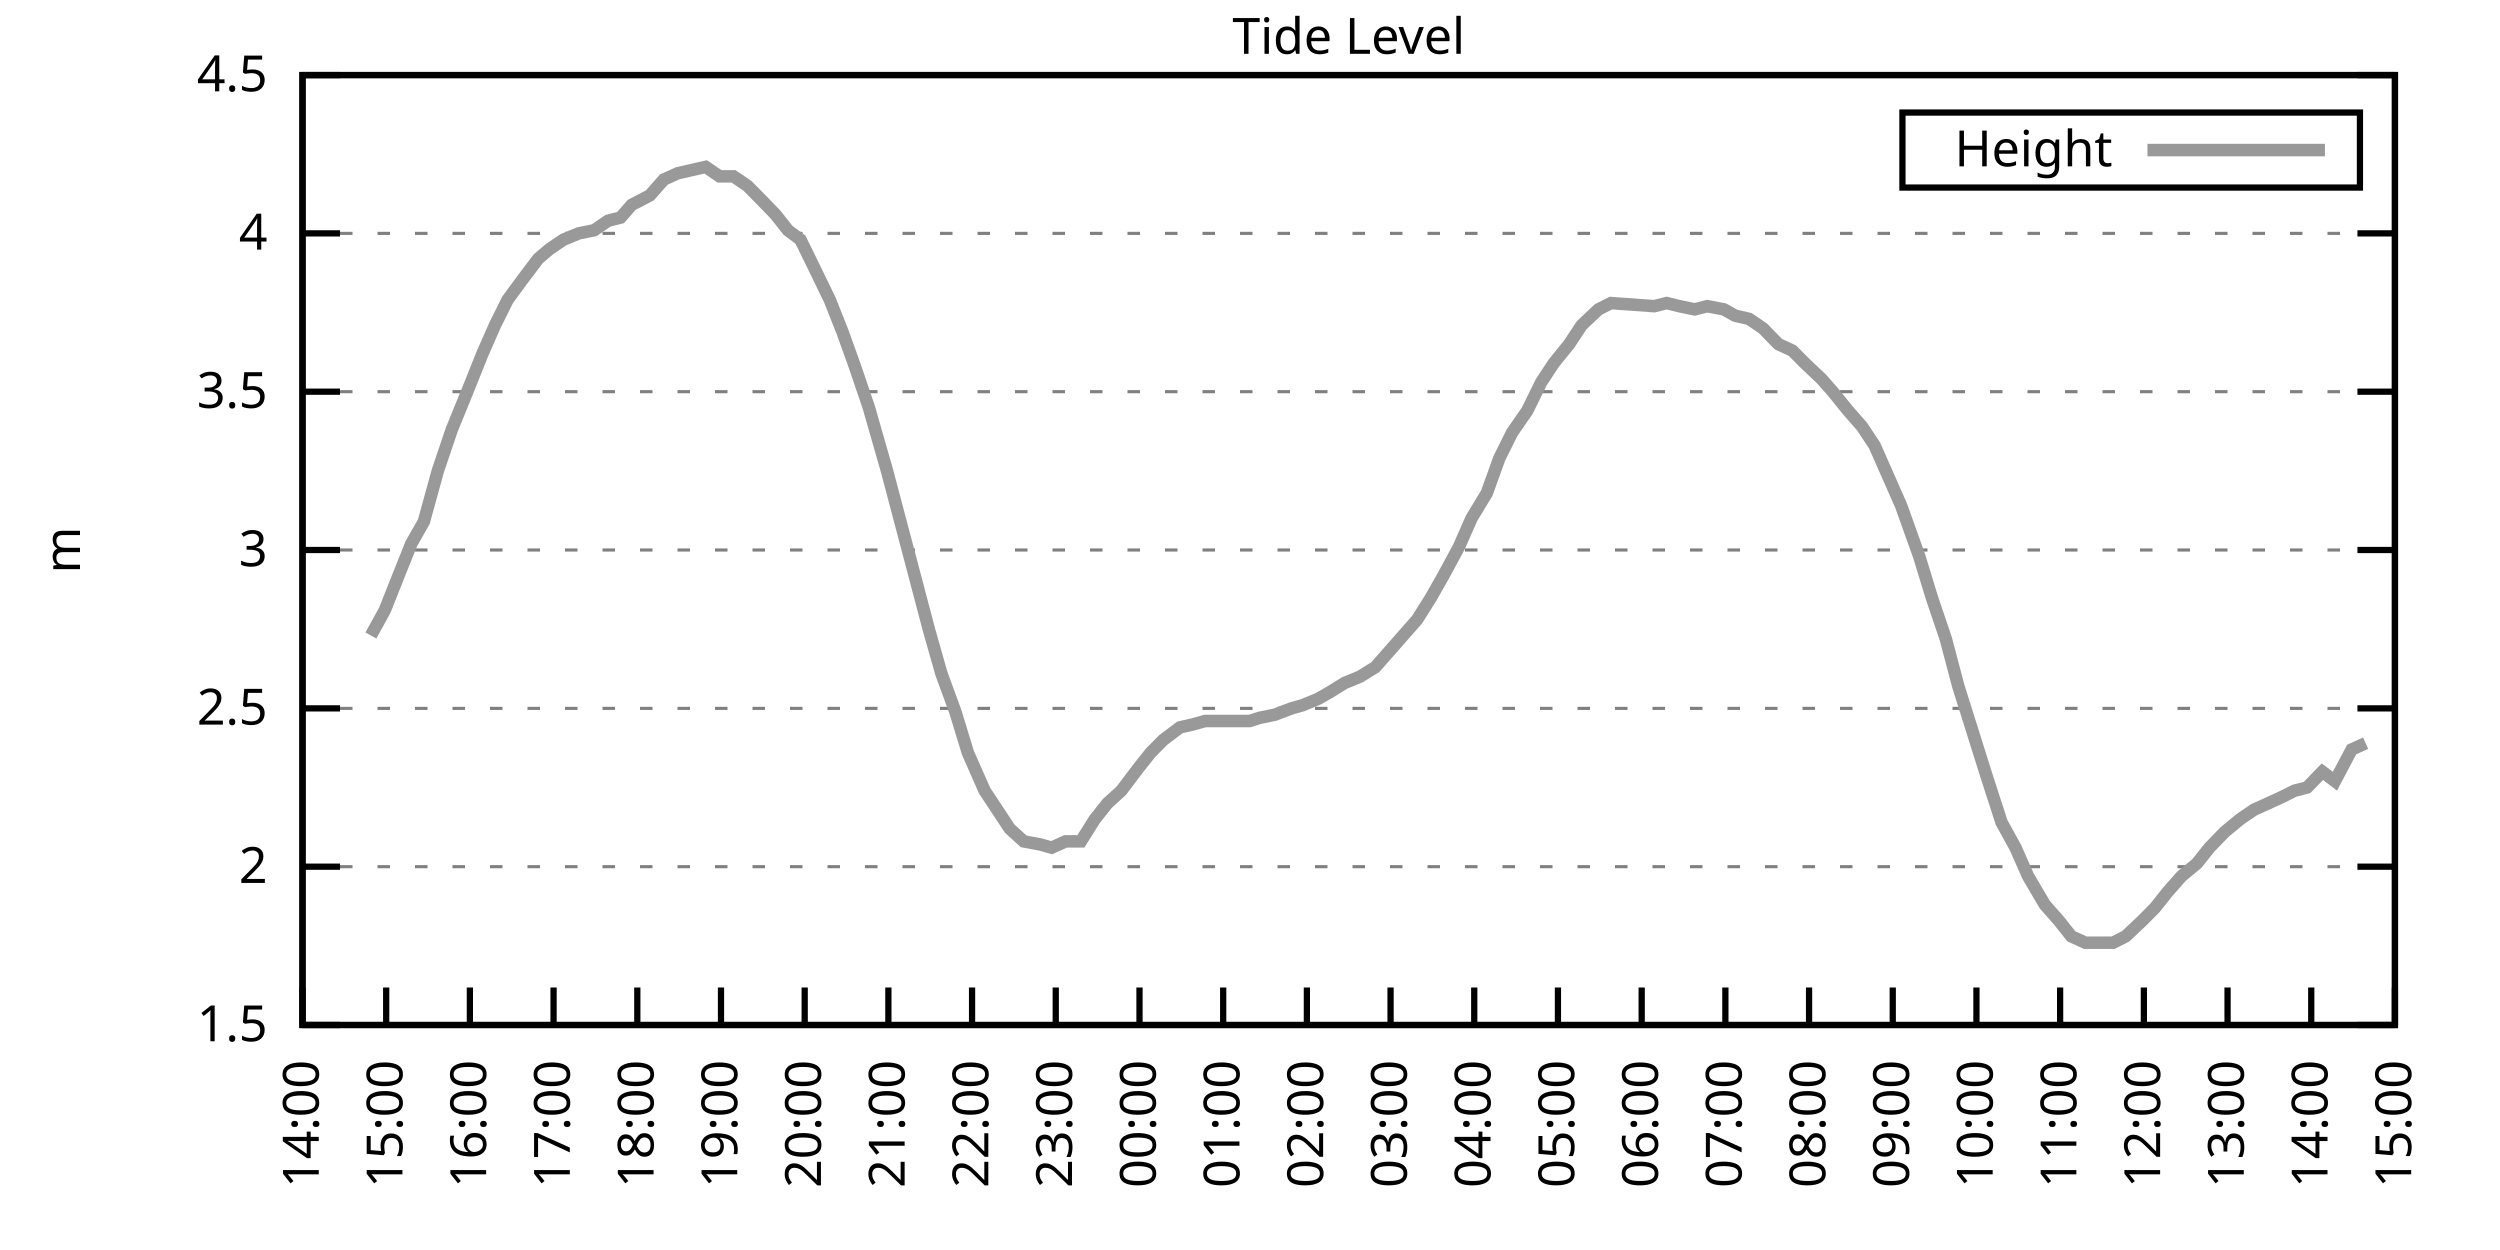
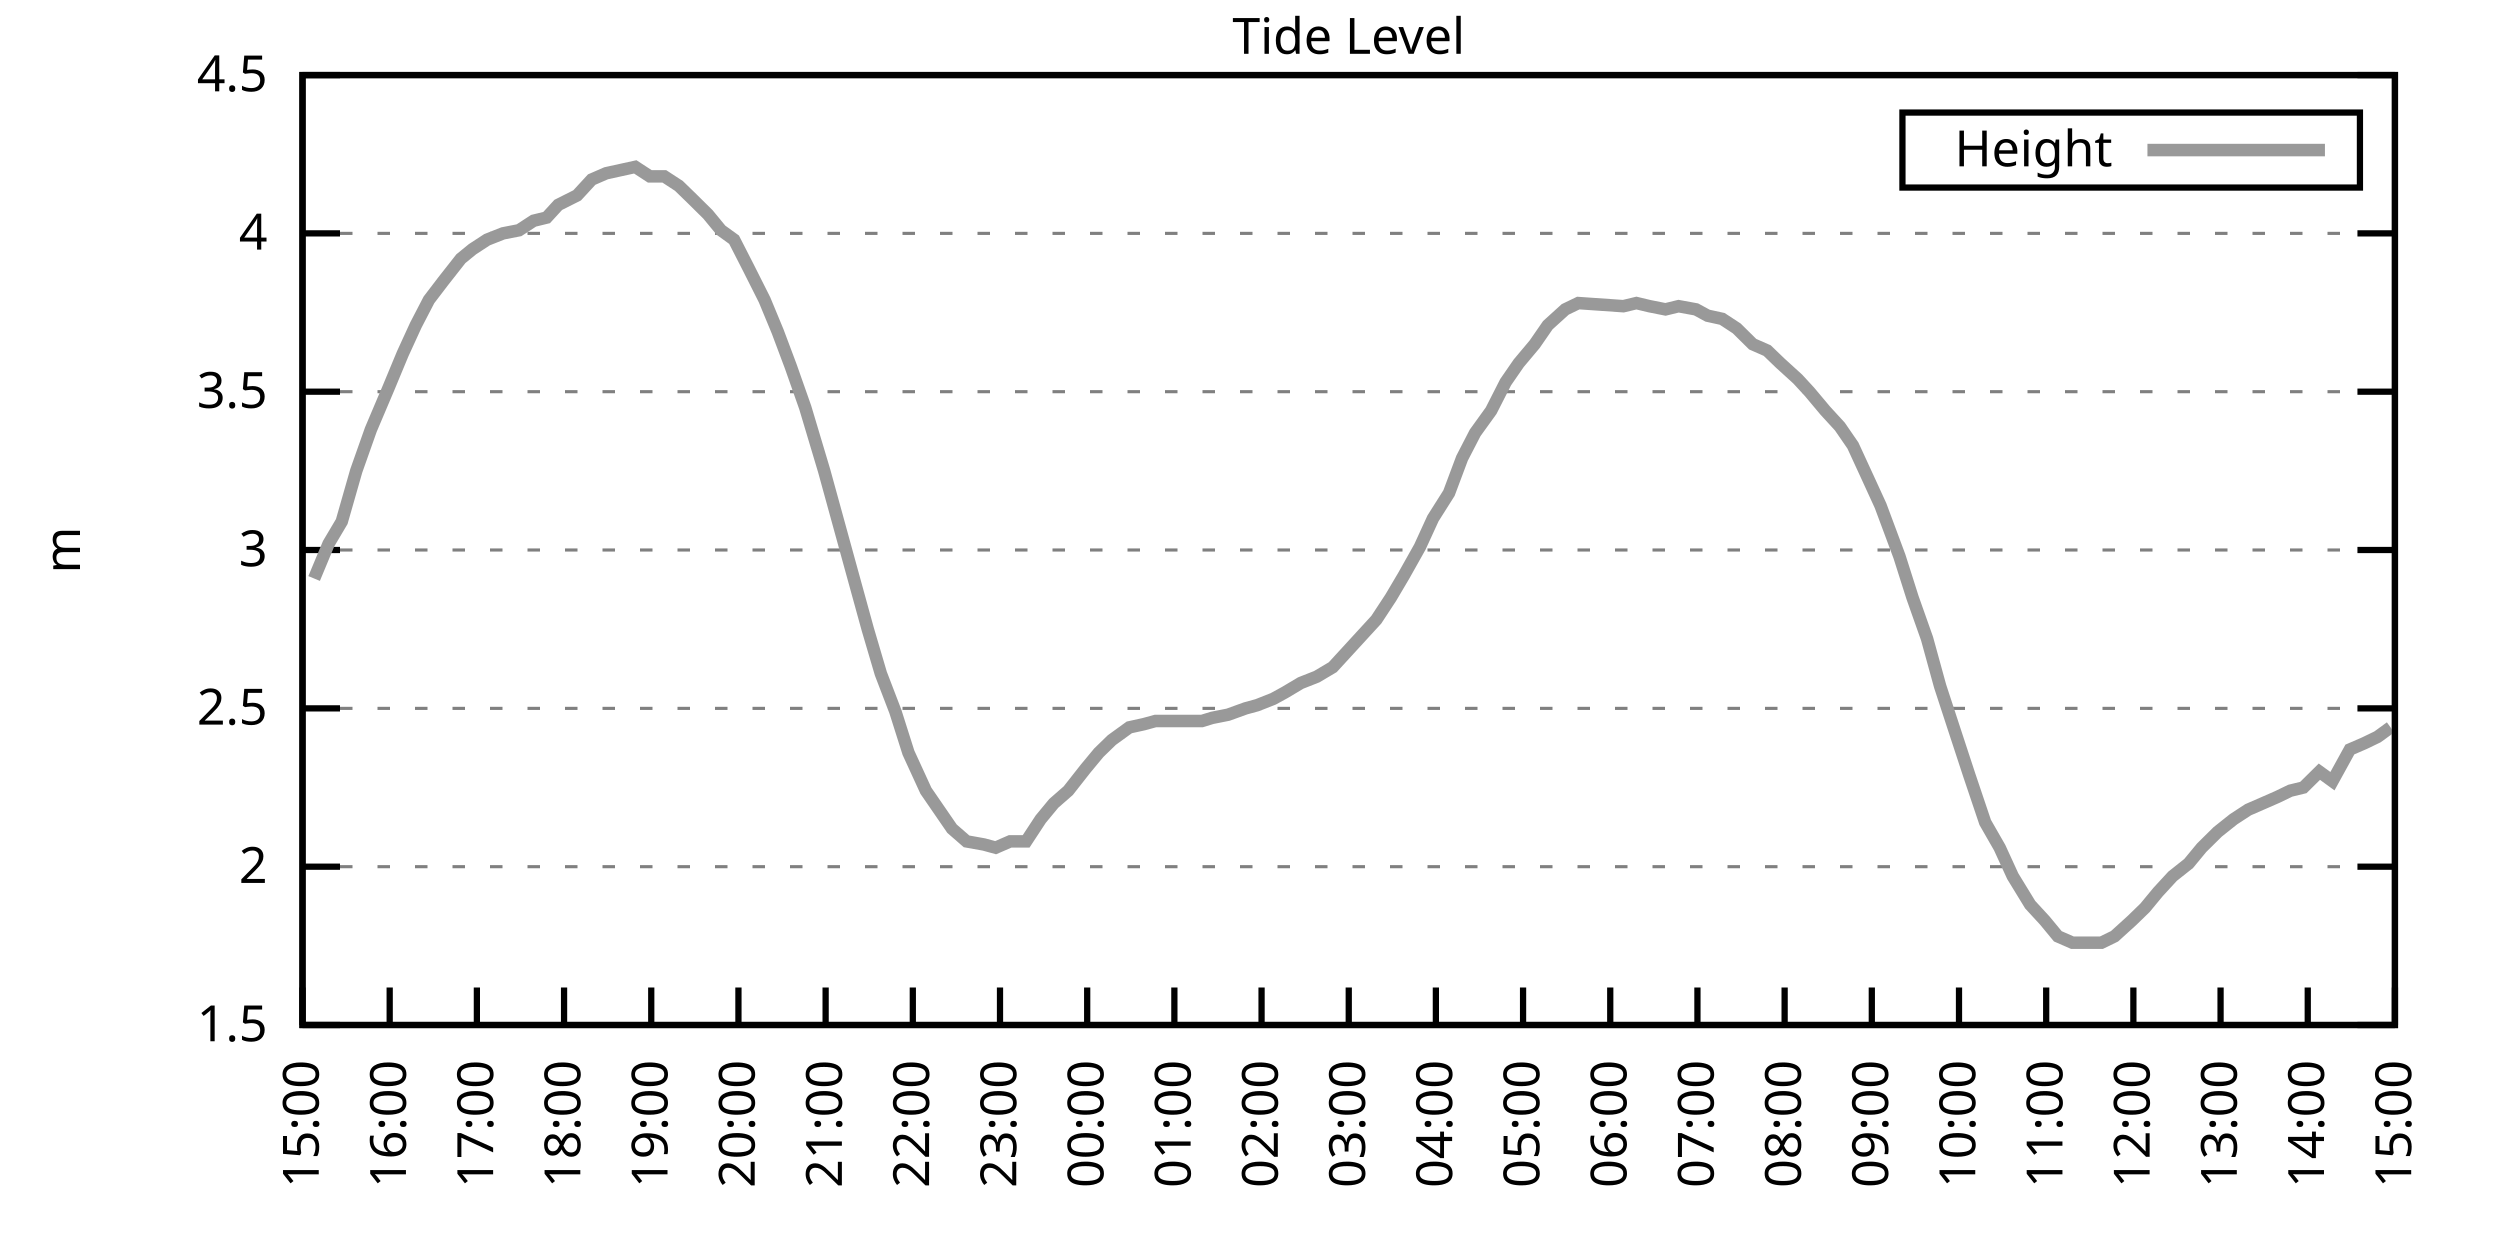
<svg xmlns="http://www.w3.org/2000/svg" xmlns:xlink="http://www.w3.org/1999/xlink" width="400" height="200" viewBox="0 0 400 200">
  <g id="gnuplot_canvas">
    <rect x="0" y="0" width="400" height="200" fill="none" />
    <defs>
      <circle id="gpDot" r="0.5" stroke-width="0.5" stroke="currentColor" />
      <path id="gpPt0" stroke-width="0.333" stroke="currentColor" d="M-1,0 h2 M0,-1 v2" />
      <path id="gpPt1" stroke-width="0.333" stroke="currentColor" d="M-1,-1 L1,1 M1,-1 L-1,1" />
      <path id="gpPt2" stroke-width="0.333" stroke="currentColor" d="M-1,0 L1,0 M0,-1 L0,1 M-1,-1 L1,1 M-1,1 L1,-1" />
      <rect id="gpPt3" stroke-width="0.333" stroke="currentColor" x="-1" y="-1" width="2" height="2" />
      <rect id="gpPt4" stroke-width="0.333" stroke="currentColor" fill="currentColor" x="-1" y="-1" width="2" height="2" />
      <circle id="gpPt5" stroke-width="0.333" stroke="currentColor" cx="0" cy="0" r="1" />
      <use xlink:href="#gpPt5" id="gpPt6" fill="currentColor" stroke="none" />
      <path id="gpPt7" stroke-width="0.333" stroke="currentColor" d="M0,-1.33 L-1.33,0.67 L1.33,0.67 z" />
      <use xlink:href="#gpPt7" id="gpPt8" fill="currentColor" stroke="none" />
      <use xlink:href="#gpPt7" id="gpPt9" stroke="currentColor" transform="rotate(180)" />
      <use xlink:href="#gpPt9" id="gpPt10" fill="currentColor" stroke="none" />
      <use xlink:href="#gpPt3" id="gpPt11" stroke="currentColor" transform="rotate(45)" />
      <use xlink:href="#gpPt11" id="gpPt12" fill="currentColor" stroke="none" />
      <path id="gpPt13" stroke-width="0.333" stroke="currentColor" d="M0,1.330 L1.265,0.411 L0.782,-1.067 L-0.782,-1.076 L-1.265,0.411 z" />
      <use xlink:href="#gpPt13" id="gpPt14" fill="currentColor" stroke="none" />
      <filter id="textbox" filterUnits="objectBoundingBox" x="0" y="0" height="1" width="1">
        <feFlood flood-color="white" flood-opacity="1" result="bgnd" />
        <feComposite in="SourceGraphic" in2="bgnd" operator="atop" />
      </filter>
      <filter id="greybox" filterUnits="objectBoundingBox" x="0" y="0" height="1" width="1">
        <feFlood flood-color="lightgrey" flood-opacity="1" result="grey" />
        <feComposite in="SourceGraphic" in2="grey" operator="atop" />
      </filter>
    </defs>
    <g fill="none" color="white" stroke="currentColor" stroke-width="1.00" stroke-linecap="butt" stroke-linejoin="miter">
</g>
    <g fill="none" color="black" stroke="currentColor" stroke-width="1.00" stroke-linecap="butt" stroke-linejoin="miter">
      <g stroke="none" shape-rendering="crispEdges">
        <polygon fill="rgb(255, 255, 255)" points="48.40,164.00 383.18,164.00 383.18,12.02 48.40,12.02 " />
      </g>
    </g>
    <g fill="none" color="black" stroke="currentColor" stroke-width="1.00" stroke-linecap="butt" stroke-linejoin="miter">
</g>
    <g fill="none" color="black" stroke="black" stroke-width="0.50" stroke-linecap="butt" stroke-linejoin="miter">
</g>
    <g fill="none" color="gray" stroke="currentColor" stroke-width="0.50" stroke-linecap="butt" stroke-linejoin="miter">
      <path stroke="gray" stroke-dasharray="2,4" class="gridline" d="M48.40,164.00 L383.19,164.00  " />
    </g>
    <g fill="none" color="gray" stroke="gray" stroke-width="1.00" stroke-linecap="butt" stroke-linejoin="miter">
</g>
    <g fill="none" color="black" stroke="currentColor" stroke-width="1.00" stroke-linecap="butt" stroke-linejoin="miter">
      <path stroke="black" d="M48.40,164.00 L54.40,164.00 M383.19,164.00 L377.19,164.00  " />
      <g transform="translate(42.80,166.60)" stroke="none" fill="black" font-family="Sans" font-size="8.00" text-anchor="end">
        <text>
          <tspan font-family="Sans"> 1.5</tspan>
        </text>
      </g>
    </g>
    <g fill="none" color="black" stroke="currentColor" stroke-width="1.00" stroke-linecap="butt" stroke-linejoin="miter">
</g>
    <g fill="none" color="black" stroke="black" stroke-width="0.50" stroke-linecap="butt" stroke-linejoin="miter">
</g>
    <g fill="none" color="gray" stroke="currentColor" stroke-width="0.50" stroke-linecap="butt" stroke-linejoin="miter">
      <path stroke="gray" stroke-dasharray="2,4" class="gridline" d="M48.40,138.67 L383.19,138.67  " />
    </g>
    <g fill="none" color="gray" stroke="gray" stroke-width="1.00" stroke-linecap="butt" stroke-linejoin="miter">
</g>
    <g fill="none" color="black" stroke="currentColor" stroke-width="1.00" stroke-linecap="butt" stroke-linejoin="miter">
      <path stroke="black" d="M48.40,138.67 L54.40,138.67 M383.19,138.67 L377.19,138.67  " />
      <g transform="translate(42.80,141.27)" stroke="none" fill="black" font-family="Sans" font-size="8.00" text-anchor="end">
        <text>
          <tspan font-family="Sans"> 2</tspan>
        </text>
      </g>
    </g>
    <g fill="none" color="black" stroke="currentColor" stroke-width="1.00" stroke-linecap="butt" stroke-linejoin="miter">
</g>
    <g fill="none" color="black" stroke="black" stroke-width="0.50" stroke-linecap="butt" stroke-linejoin="miter">
</g>
    <g fill="none" color="gray" stroke="currentColor" stroke-width="0.50" stroke-linecap="butt" stroke-linejoin="miter">
      <path stroke="gray" stroke-dasharray="2,4" class="gridline" d="M48.40,113.34 L383.19,113.34  " />
    </g>
    <g fill="none" color="gray" stroke="gray" stroke-width="1.00" stroke-linecap="butt" stroke-linejoin="miter">
</g>
    <g fill="none" color="black" stroke="currentColor" stroke-width="1.00" stroke-linecap="butt" stroke-linejoin="miter">
      <path stroke="black" d="M48.40,113.34 L54.40,113.34 M383.19,113.34 L377.19,113.34  " />
      <g transform="translate(42.80,115.94)" stroke="none" fill="black" font-family="Sans" font-size="8.00" text-anchor="end">
        <text>
          <tspan font-family="Sans"> 2.5</tspan>
        </text>
      </g>
    </g>
    <g fill="none" color="black" stroke="currentColor" stroke-width="1.00" stroke-linecap="butt" stroke-linejoin="miter">
</g>
    <g fill="none" color="black" stroke="black" stroke-width="0.50" stroke-linecap="butt" stroke-linejoin="miter">
</g>
    <g fill="none" color="gray" stroke="currentColor" stroke-width="0.50" stroke-linecap="butt" stroke-linejoin="miter">
      <path stroke="gray" stroke-dasharray="2,4" class="gridline" d="M48.40,88.00 L383.19,88.00  " />
    </g>
    <g fill="none" color="gray" stroke="gray" stroke-width="1.00" stroke-linecap="butt" stroke-linejoin="miter">
</g>
    <g fill="none" color="black" stroke="currentColor" stroke-width="1.00" stroke-linecap="butt" stroke-linejoin="miter">
      <path stroke="black" d="M48.40,88.00 L54.40,88.00 M383.19,88.00 L377.19,88.00  " />
      <g transform="translate(42.80,90.60)" stroke="none" fill="black" font-family="Sans" font-size="8.00" text-anchor="end">
        <text>
          <tspan font-family="Sans"> 3</tspan>
        </text>
      </g>
    </g>
    <g fill="none" color="black" stroke="currentColor" stroke-width="1.00" stroke-linecap="butt" stroke-linejoin="miter">
</g>
    <g fill="none" color="black" stroke="black" stroke-width="0.50" stroke-linecap="butt" stroke-linejoin="miter">
</g>
    <g fill="none" color="gray" stroke="currentColor" stroke-width="0.50" stroke-linecap="butt" stroke-linejoin="miter">
      <path stroke="gray" stroke-dasharray="2,4" class="gridline" d="M48.40,62.67 L383.19,62.67  " />
    </g>
    <g fill="none" color="gray" stroke="gray" stroke-width="1.00" stroke-linecap="butt" stroke-linejoin="miter">
</g>
    <g fill="none" color="black" stroke="currentColor" stroke-width="1.00" stroke-linecap="butt" stroke-linejoin="miter">
      <path stroke="black" d="M48.40,62.67 L54.40,62.67 M383.19,62.67 L377.19,62.67  " />
      <g transform="translate(42.80,65.27)" stroke="none" fill="black" font-family="Sans" font-size="8.00" text-anchor="end">
        <text>
          <tspan font-family="Sans"> 3.5</tspan>
        </text>
      </g>
    </g>
    <g fill="none" color="black" stroke="currentColor" stroke-width="1.00" stroke-linecap="butt" stroke-linejoin="miter">
</g>
    <g fill="none" color="black" stroke="black" stroke-width="0.50" stroke-linecap="butt" stroke-linejoin="miter">
</g>
    <g fill="none" color="gray" stroke="currentColor" stroke-width="0.50" stroke-linecap="butt" stroke-linejoin="miter">
      <path stroke="gray" stroke-dasharray="2,4" class="gridline" d="M48.40,37.34 L383.19,37.34  " />
    </g>
    <g fill="none" color="gray" stroke="gray" stroke-width="1.00" stroke-linecap="butt" stroke-linejoin="miter">
</g>
    <g fill="none" color="black" stroke="currentColor" stroke-width="1.00" stroke-linecap="butt" stroke-linejoin="miter">
      <path stroke="black" d="M48.40,37.34 L54.40,37.34 M383.19,37.34 L377.19,37.34  " />
      <g transform="translate(42.80,39.94)" stroke="none" fill="black" font-family="Sans" font-size="8.00" text-anchor="end">
        <text>
          <tspan font-family="Sans"> 4</tspan>
        </text>
      </g>
    </g>
    <g fill="none" color="black" stroke="currentColor" stroke-width="1.00" stroke-linecap="butt" stroke-linejoin="miter">
</g>
    <g fill="none" color="black" stroke="black" stroke-width="0.50" stroke-linecap="butt" stroke-linejoin="miter">
</g>
    <g fill="none" color="gray" stroke="currentColor" stroke-width="0.50" stroke-linecap="butt" stroke-linejoin="miter">
      <path stroke="gray" stroke-dasharray="2,4" class="gridline" d="M48.40,12.01 L383.19,12.01  " />
    </g>
    <g fill="none" color="gray" stroke="gray" stroke-width="1.00" stroke-linecap="butt" stroke-linejoin="miter">
</g>
    <g fill="none" color="black" stroke="currentColor" stroke-width="1.00" stroke-linecap="butt" stroke-linejoin="miter">
      <path stroke="black" d="M48.40,12.01 L54.40,12.01 M383.19,12.01 L377.19,12.01  " />
      <g transform="translate(42.80,14.61)" stroke="none" fill="black" font-family="Sans" font-size="8.00" text-anchor="end">
        <text>
          <tspan font-family="Sans"> 4.5</tspan>
        </text>
      </g>
    </g>
    <g fill="none" color="black" stroke="currentColor" stroke-width="1.00" stroke-linecap="butt" stroke-linejoin="miter">
      <path stroke="black" d="M48.40,164.00 L48.40,158.00  " />
      <g transform="translate(51.00,169.60) rotate(270.00)" stroke="none" fill="black" font-family="Sans" font-size="8.00" text-anchor="end">
        <text>
-           <tspan font-family="Sans">14:00</tspan>
-         </text>
-       </g>
-     </g>
-     <g fill="none" color="black" stroke="currentColor" stroke-width="1.00" stroke-linecap="butt" stroke-linejoin="miter">
-       <path stroke="black" d="M61.79,164.00 L61.79,158.00  " />
-       <g transform="translate(64.39,169.60) rotate(270.00)" stroke="none" fill="black" font-family="Sans" font-size="8.00" text-anchor="end">
-         <text>
          <tspan font-family="Sans">15:00</tspan>
        </text>
      </g>
    </g>
    <g fill="none" color="black" stroke="currentColor" stroke-width="1.00" stroke-linecap="butt" stroke-linejoin="miter">
-       <path stroke="black" d="M75.18,164.00 L75.18,158.00  " />
-       <g transform="translate(77.78,169.60) rotate(270.00)" stroke="none" fill="black" font-family="Sans" font-size="8.00" text-anchor="end">
+       <path stroke="black" d="M62.35,164.00 L62.35,158.00  " />
+       <g transform="translate(64.95,169.60) rotate(270.00)" stroke="none" fill="black" font-family="Sans" font-size="8.00" text-anchor="end">
        <text>
          <tspan font-family="Sans">16:00</tspan>
        </text>
      </g>
    </g>
    <g fill="none" color="black" stroke="currentColor" stroke-width="1.00" stroke-linecap="butt" stroke-linejoin="miter">
-       <path stroke="black" d="M88.57,164.00 L88.57,158.00  " />
-       <g transform="translate(91.17,169.60) rotate(270.00)" stroke="none" fill="black" font-family="Sans" font-size="8.00" text-anchor="end">
+       <path stroke="black" d="M76.30,164.00 L76.30,158.00  " />
+       <g transform="translate(78.90,169.60) rotate(270.00)" stroke="none" fill="black" font-family="Sans" font-size="8.00" text-anchor="end">
        <text>
          <tspan font-family="Sans">17:00</tspan>
        </text>
      </g>
    </g>
    <g fill="none" color="black" stroke="currentColor" stroke-width="1.00" stroke-linecap="butt" stroke-linejoin="miter">
-       <path stroke="black" d="M101.97,164.00 L101.97,158.00  " />
-       <g transform="translate(104.57,169.60) rotate(270.00)" stroke="none" fill="black" font-family="Sans" font-size="8.00" text-anchor="end">
+       <path stroke="black" d="M90.25,164.00 L90.25,158.00  " />
+       <g transform="translate(92.85,169.60) rotate(270.00)" stroke="none" fill="black" font-family="Sans" font-size="8.00" text-anchor="end">
        <text>
          <tspan font-family="Sans">18:00</tspan>
        </text>
      </g>
    </g>
    <g fill="none" color="black" stroke="currentColor" stroke-width="1.00" stroke-linecap="butt" stroke-linejoin="miter">
-       <path stroke="black" d="M115.36,164.00 L115.36,158.00  " />
-       <g transform="translate(117.96,169.60) rotate(270.00)" stroke="none" fill="black" font-family="Sans" font-size="8.00" text-anchor="end">
+       <path stroke="black" d="M104.20,164.00 L104.20,158.00  " />
+       <g transform="translate(106.80,169.60) rotate(270.00)" stroke="none" fill="black" font-family="Sans" font-size="8.00" text-anchor="end">
        <text>
          <tspan font-family="Sans">19:00</tspan>
        </text>
      </g>
    </g>
    <g fill="none" color="black" stroke="currentColor" stroke-width="1.00" stroke-linecap="butt" stroke-linejoin="miter">
-       <path stroke="black" d="M128.75,164.00 L128.75,158.00  " />
-       <g transform="translate(131.35,169.60) rotate(270.00)" stroke="none" fill="black" font-family="Sans" font-size="8.00" text-anchor="end">
+       <path stroke="black" d="M118.15,164.00 L118.15,158.00  " />
+       <g transform="translate(120.75,169.60) rotate(270.00)" stroke="none" fill="black" font-family="Sans" font-size="8.00" text-anchor="end">
        <text>
          <tspan font-family="Sans">20:00</tspan>
        </text>
      </g>
    </g>
    <g fill="none" color="black" stroke="currentColor" stroke-width="1.00" stroke-linecap="butt" stroke-linejoin="miter">
-       <path stroke="black" d="M142.14,164.00 L142.14,158.00  " />
-       <g transform="translate(144.74,169.60) rotate(270.00)" stroke="none" fill="black" font-family="Sans" font-size="8.00" text-anchor="end">
+       <path stroke="black" d="M132.10,164.00 L132.10,158.00  " />
+       <g transform="translate(134.70,169.60) rotate(270.00)" stroke="none" fill="black" font-family="Sans" font-size="8.00" text-anchor="end">
        <text>
          <tspan font-family="Sans">21:00</tspan>
        </text>
      </g>
    </g>
    <g fill="none" color="black" stroke="currentColor" stroke-width="1.00" stroke-linecap="butt" stroke-linejoin="miter">
-       <path stroke="black" d="M155.53,164.00 L155.53,158.00  " />
-       <g transform="translate(158.13,169.60) rotate(270.00)" stroke="none" fill="black" font-family="Sans" font-size="8.00" text-anchor="end">
+       <path stroke="black" d="M146.05,164.00 L146.05,158.00  " />
+       <g transform="translate(148.65,169.60) rotate(270.00)" stroke="none" fill="black" font-family="Sans" font-size="8.00" text-anchor="end">
        <text>
          <tspan font-family="Sans">22:00</tspan>
        </text>
      </g>
    </g>
    <g fill="none" color="black" stroke="currentColor" stroke-width="1.00" stroke-linecap="butt" stroke-linejoin="miter">
-       <path stroke="black" d="M168.92,164.00 L168.92,158.00  " />
-       <g transform="translate(171.52,169.60) rotate(270.00)" stroke="none" fill="black" font-family="Sans" font-size="8.00" text-anchor="end">
+       <path stroke="black" d="M160.00,164.00 L160.00,158.00  " />
+       <g transform="translate(162.60,169.60) rotate(270.00)" stroke="none" fill="black" font-family="Sans" font-size="8.00" text-anchor="end">
        <text>
          <tspan font-family="Sans">23:00</tspan>
        </text>
      </g>
    </g>
    <g fill="none" color="black" stroke="currentColor" stroke-width="1.00" stroke-linecap="butt" stroke-linejoin="miter">
-       <path stroke="black" d="M182.32,164.00 L182.32,158.00  " />
-       <g transform="translate(184.92,169.60) rotate(270.00)" stroke="none" fill="black" font-family="Sans" font-size="8.00" text-anchor="end">
+       <path stroke="black" d="M173.95,164.00 L173.95,158.00  " />
+       <g transform="translate(176.55,169.60) rotate(270.00)" stroke="none" fill="black" font-family="Sans" font-size="8.00" text-anchor="end">
        <text>
          <tspan font-family="Sans">00:00</tspan>
        </text>
      </g>
    </g>
    <g fill="none" color="black" stroke="currentColor" stroke-width="1.00" stroke-linecap="butt" stroke-linejoin="miter">
-       <path stroke="black" d="M195.71,164.00 L195.71,158.00  " />
-       <g transform="translate(198.31,169.60) rotate(270.00)" stroke="none" fill="black" font-family="Sans" font-size="8.00" text-anchor="end">
+       <path stroke="black" d="M187.90,164.00 L187.90,158.00  " />
+       <g transform="translate(190.50,169.60) rotate(270.00)" stroke="none" fill="black" font-family="Sans" font-size="8.00" text-anchor="end">
        <text>
          <tspan font-family="Sans">01:00</tspan>
        </text>
      </g>
    </g>
    <g fill="none" color="black" stroke="currentColor" stroke-width="1.00" stroke-linecap="butt" stroke-linejoin="miter">
-       <path stroke="black" d="M209.10,164.00 L209.10,158.00  " />
-       <g transform="translate(211.70,169.60) rotate(270.00)" stroke="none" fill="black" font-family="Sans" font-size="8.00" text-anchor="end">
+       <path stroke="black" d="M201.85,164.00 L201.85,158.00  " />
+       <g transform="translate(204.45,169.60) rotate(270.00)" stroke="none" fill="black" font-family="Sans" font-size="8.00" text-anchor="end">
        <text>
          <tspan font-family="Sans">02:00</tspan>
        </text>
      </g>
    </g>
    <g fill="none" color="black" stroke="currentColor" stroke-width="1.00" stroke-linecap="butt" stroke-linejoin="miter">
-       <path stroke="black" d="M222.49,164.00 L222.49,158.00  " />
-       <g transform="translate(225.09,169.60) rotate(270.00)" stroke="none" fill="black" font-family="Sans" font-size="8.00" text-anchor="end">
+       <path stroke="black" d="M215.80,164.00 L215.80,158.00  " />
+       <g transform="translate(218.40,169.60) rotate(270.00)" stroke="none" fill="black" font-family="Sans" font-size="8.00" text-anchor="end">
        <text>
          <tspan font-family="Sans">03:00</tspan>
        </text>
      </g>
    </g>
    <g fill="none" color="black" stroke="currentColor" stroke-width="1.00" stroke-linecap="butt" stroke-linejoin="miter">
-       <path stroke="black" d="M235.88,164.00 L235.88,158.00  " />
-       <g transform="translate(238.48,169.60) rotate(270.00)" stroke="none" fill="black" font-family="Sans" font-size="8.00" text-anchor="end">
+       <path stroke="black" d="M229.74,164.00 L229.74,158.00  " />
+       <g transform="translate(232.34,169.60) rotate(270.00)" stroke="none" fill="black" font-family="Sans" font-size="8.00" text-anchor="end">
        <text>
          <tspan font-family="Sans">04:00</tspan>
        </text>
      </g>
    </g>
    <g fill="none" color="black" stroke="currentColor" stroke-width="1.00" stroke-linecap="butt" stroke-linejoin="miter">
-       <path stroke="black" d="M249.27,164.00 L249.27,158.00  " />
-       <g transform="translate(251.87,169.60) rotate(270.00)" stroke="none" fill="black" font-family="Sans" font-size="8.00" text-anchor="end">
+       <path stroke="black" d="M243.69,164.00 L243.69,158.00  " />
+       <g transform="translate(246.29,169.60) rotate(270.00)" stroke="none" fill="black" font-family="Sans" font-size="8.00" text-anchor="end">
        <text>
          <tspan font-family="Sans">05:00</tspan>
        </text>
      </g>
    </g>
    <g fill="none" color="black" stroke="currentColor" stroke-width="1.00" stroke-linecap="butt" stroke-linejoin="miter">
-       <path stroke="black" d="M262.67,164.00 L262.67,158.00  " />
-       <g transform="translate(265.27,169.60) rotate(270.00)" stroke="none" fill="black" font-family="Sans" font-size="8.00" text-anchor="end">
+       <path stroke="black" d="M257.64,164.00 L257.64,158.00  " />
+       <g transform="translate(260.24,169.60) rotate(270.00)" stroke="none" fill="black" font-family="Sans" font-size="8.00" text-anchor="end">
        <text>
          <tspan font-family="Sans">06:00</tspan>
        </text>
      </g>
    </g>
    <g fill="none" color="black" stroke="currentColor" stroke-width="1.00" stroke-linecap="butt" stroke-linejoin="miter">
-       <path stroke="black" d="M276.06,164.00 L276.06,158.00  " />
-       <g transform="translate(278.66,169.60) rotate(270.00)" stroke="none" fill="black" font-family="Sans" font-size="8.00" text-anchor="end">
+       <path stroke="black" d="M271.59,164.00 L271.59,158.00  " />
+       <g transform="translate(274.19,169.60) rotate(270.00)" stroke="none" fill="black" font-family="Sans" font-size="8.00" text-anchor="end">
        <text>
          <tspan font-family="Sans">07:00</tspan>
        </text>
      </g>
    </g>
    <g fill="none" color="black" stroke="currentColor" stroke-width="1.00" stroke-linecap="butt" stroke-linejoin="miter">
-       <path stroke="black" d="M289.45,164.00 L289.45,158.00  " />
-       <g transform="translate(292.05,169.60) rotate(270.00)" stroke="none" fill="black" font-family="Sans" font-size="8.00" text-anchor="end">
+       <path stroke="black" d="M285.54,164.00 L285.54,158.00  " />
+       <g transform="translate(288.14,169.60) rotate(270.00)" stroke="none" fill="black" font-family="Sans" font-size="8.00" text-anchor="end">
        <text>
          <tspan font-family="Sans">08:00</tspan>
        </text>
      </g>
    </g>
    <g fill="none" color="black" stroke="currentColor" stroke-width="1.00" stroke-linecap="butt" stroke-linejoin="miter">
-       <path stroke="black" d="M302.84,164.00 L302.84,158.00  " />
-       <g transform="translate(305.44,169.60) rotate(270.00)" stroke="none" fill="black" font-family="Sans" font-size="8.00" text-anchor="end">
+       <path stroke="black" d="M299.49,164.00 L299.49,158.00  " />
+       <g transform="translate(302.09,169.60) rotate(270.00)" stroke="none" fill="black" font-family="Sans" font-size="8.00" text-anchor="end">
        <text>
          <tspan font-family="Sans">09:00</tspan>
        </text>
      </g>
    </g>
    <g fill="none" color="black" stroke="currentColor" stroke-width="1.00" stroke-linecap="butt" stroke-linejoin="miter">
-       <path stroke="black" d="M316.23,164.00 L316.23,158.00  " />
-       <g transform="translate(318.83,169.60) rotate(270.00)" stroke="none" fill="black" font-family="Sans" font-size="8.00" text-anchor="end">
+       <path stroke="black" d="M313.44,164.00 L313.44,158.00  " />
+       <g transform="translate(316.04,169.60) rotate(270.00)" stroke="none" fill="black" font-family="Sans" font-size="8.00" text-anchor="end">
        <text>
          <tspan font-family="Sans">10:00</tspan>
        </text>
      </g>
    </g>
    <g fill="none" color="black" stroke="currentColor" stroke-width="1.00" stroke-linecap="butt" stroke-linejoin="miter">
-       <path stroke="black" d="M329.62,164.00 L329.62,158.00  " />
-       <g transform="translate(332.22,169.60) rotate(270.00)" stroke="none" fill="black" font-family="Sans" font-size="8.00" text-anchor="end">
+       <path stroke="black" d="M327.39,164.00 L327.39,158.00  " />
+       <g transform="translate(329.99,169.60) rotate(270.00)" stroke="none" fill="black" font-family="Sans" font-size="8.00" text-anchor="end">
        <text>
          <tspan font-family="Sans">11:00</tspan>
        </text>
      </g>
    </g>
    <g fill="none" color="black" stroke="currentColor" stroke-width="1.00" stroke-linecap="butt" stroke-linejoin="miter">
-       <path stroke="black" d="M343.02,164.00 L343.02,158.00  " />
-       <g transform="translate(345.62,169.60) rotate(270.00)" stroke="none" fill="black" font-family="Sans" font-size="8.00" text-anchor="end">
+       <path stroke="black" d="M341.34,164.00 L341.34,158.00  " />
+       <g transform="translate(343.94,169.60) rotate(270.00)" stroke="none" fill="black" font-family="Sans" font-size="8.00" text-anchor="end">
        <text>
          <tspan font-family="Sans">12:00</tspan>
        </text>
      </g>
    </g>
    <g fill="none" color="black" stroke="currentColor" stroke-width="1.00" stroke-linecap="butt" stroke-linejoin="miter">
-       <path stroke="black" d="M356.41,164.00 L356.41,158.00  " />
-       <g transform="translate(359.01,169.60) rotate(270.00)" stroke="none" fill="black" font-family="Sans" font-size="8.00" text-anchor="end">
+       <path stroke="black" d="M355.29,164.00 L355.29,158.00  " />
+       <g transform="translate(357.89,169.60) rotate(270.00)" stroke="none" fill="black" font-family="Sans" font-size="8.00" text-anchor="end">
        <text>
          <tspan font-family="Sans">13:00</tspan>
        </text>
      </g>
    </g>
    <g fill="none" color="black" stroke="currentColor" stroke-width="1.00" stroke-linecap="butt" stroke-linejoin="miter">
-       <path stroke="black" d="M369.80,164.00 L369.80,158.00  " />
-       <g transform="translate(372.40,169.60) rotate(270.00)" stroke="none" fill="black" font-family="Sans" font-size="8.00" text-anchor="end">
+       <path stroke="black" d="M369.24,164.00 L369.24,158.00  " />
+       <g transform="translate(371.84,169.60) rotate(270.00)" stroke="none" fill="black" font-family="Sans" font-size="8.00" text-anchor="end">
        <text>
          <tspan font-family="Sans">14:00</tspan>
        </text>
      </g>
    </g>
    <g fill="none" color="black" stroke="currentColor" stroke-width="1.00" stroke-linecap="butt" stroke-linejoin="miter">
      <path stroke="black" d="M383.19,164.00 L383.19,158.00  " />
      <g transform="translate(385.79,169.60) rotate(270.00)" stroke="none" fill="black" font-family="Sans" font-size="8.00" text-anchor="end">
        <text>
          <tspan font-family="Sans">15:00</tspan>
        </text>
      </g>
    </g>
    <g fill="none" color="black" stroke="currentColor" stroke-width="1.00" stroke-linecap="butt" stroke-linejoin="miter">
</g>
    <g fill="none" color="black" stroke="currentColor" stroke-width="1.00" stroke-linecap="butt" stroke-linejoin="miter">
      <path stroke="black" d="M48.40,12.01 L48.40,164.00 L383.19,164.00 L383.19,12.01 L48.40,12.01 Z  " />
    </g>
    <g fill="none" color="black" stroke="currentColor" stroke-width="1.00" stroke-linecap="butt" stroke-linejoin="miter">
</g>
    <g fill="none" color="black" stroke="currentColor" stroke-width="1.00" stroke-linecap="butt" stroke-linejoin="miter">
      <path stroke="black" d="M304.39,30.01 L304.39,18.01 L377.59,18.01 L377.59,30.01 L304.39,30.01 Z  " />
    </g>
    <g id="Tide_level_plot_1">
      <g fill="none" color="white" stroke="black" stroke-width="2.00" stroke-linecap="butt" stroke-linejoin="miter">
</g>
      <g fill="none" color="black" stroke="currentColor" stroke-width="2.00" stroke-linecap="butt" stroke-linejoin="miter">
        <g transform="translate(337.99,26.61)" stroke="none" fill="black" font-family="Sans" font-size="8.00" text-anchor="end">
          <text>
            <tspan font-family="Sans">Height</tspan>
          </text>
        </g>
      </g>
      <g fill="none" color="black" stroke="currentColor" stroke-width="2.00" stroke-linecap="butt" stroke-linejoin="miter">
-         <path stroke="rgb(153, 153, 153)" d="M343.59,24.01 L371.99,24.01 M59.34,101.68 L61.57,97.63 L63.58,92.56 L65.81,86.99 L67.82,83.45 L70.05,75.34   L72.28,68.75 L74.96,62.17 L77.19,56.59 L79.20,52.03 L81.21,47.98 L83.44,44.94 L86.12,41.39 L87.91,39.87   L90.14,38.35 L92.59,37.34 L95.05,36.84 L97.28,35.32 L99.29,34.81 L101.07,32.78 L103.98,31.26 L106.21,28.73   L108.44,27.72 L110.67,27.21 L112.90,26.70 L115.13,28.22 L117.37,28.22 L119.60,29.74 L121.61,31.77 L124.06,34.30   L126.07,36.84 L128.08,38.35 L130.31,42.91 L132.77,47.98 L134.78,53.05 L136.78,58.62 L139.02,65.21 L141.92,75.34   L143.93,82.94 L145.94,90.54 L148.61,100.67 L150.62,107.76 L152.85,113.84 L154.86,120.43 L157.54,126.51 L159.55,129.55   L161.56,132.59 L163.79,134.62 L166.47,135.12 L168.25,135.63 L170.49,134.62 L172.94,134.62 L175.17,131.07 L177.18,128.54   L179.41,126.51 L182.09,122.96 L184.10,120.43 L186.11,118.40 L188.79,116.38 L191.02,115.87 L192.81,115.36 L195.48,115.36   L197.72,115.36 L199.95,115.36 L201.51,114.86 L203.97,114.35 L206.64,113.34 L208.43,112.83 L210.88,111.82 L212.67,110.80   L215.13,109.28 L217.58,108.27 L220.04,106.75 L222.27,104.22 L224.50,101.68 L226.73,99.15 L228.96,95.60 L230.97,92.06   L233.43,87.50 L235.44,82.94 L237.89,78.89 L239.90,73.31 L241.91,69.26 L244.36,65.71 L246.60,61.15 L248.60,58.11   L251.06,55.07 L253.07,52.03 L255.75,49.50 L257.76,48.49 L264.67,48.99 L266.68,48.49 L268.69,48.99 L271.15,49.50   L273.16,48.99 L275.83,49.50 L277.62,50.51 L279.85,51.02 L282.08,52.54 L284.54,55.07 L286.77,56.09 L288.78,58.11   L291.46,60.65 L293.24,62.67 L295.70,65.71 L297.93,68.25 L299.94,71.29 L302.17,76.35 L304.18,80.91 L307.08,89.02   L309.09,95.60 L311.32,102.19 L313.33,109.79 L315.56,116.88 L317.79,123.98 L320.25,131.58 L322.48,135.63 L324.49,140.19   L327.17,144.75 L329.40,147.28 L331.41,149.81 L333.64,150.83 L335.65,150.83 L338.10,150.83 L340.11,149.81 L342.79,147.28   L344.80,145.25 L346.81,142.72 L349.04,140.19 L351.50,138.16 L353.51,135.63 L355.96,133.10 L358.42,131.07 L360.65,129.55   L362.88,128.54 L365.11,127.52 L367.12,126.51 L369.13,126.00 L371.58,123.47 L373.59,124.99 L376.27,119.92 L378.50,118.91    " />
+         <path stroke="rgb(153, 153, 153)" d="M343.59,24.01 L371.99,24.01 M50.26,92.56 L52.58,86.99 L54.68,83.45 L57.00,75.34 L59.33,68.75 L62.12,62.17   L64.44,56.59 L66.53,52.03 L68.63,47.98 L70.95,44.94 L73.74,41.39 L75.60,39.87 L77.93,38.35 L80.48,37.34   L83.04,36.84 L85.37,35.32 L87.46,34.81 L89.32,32.78 L92.34,31.26 L94.67,28.73 L96.99,27.72 L99.32,27.21   L101.64,26.70 L103.97,28.22 L106.29,28.22 L108.62,29.74 L110.71,31.77 L113.27,34.30 L115.36,36.84 L117.45,38.35   L119.78,42.91 L122.33,47.98 L124.43,53.05 L126.52,58.62 L128.84,65.21 L131.87,75.34 L133.96,82.94 L136.05,90.54   L138.84,100.67 L140.93,107.76 L143.26,113.84 L145.35,120.43 L148.14,126.51 L150.23,129.55 L152.32,132.59 L154.65,134.62   L157.44,135.12 L159.30,135.63 L161.62,134.62 L164.18,134.62 L166.51,131.07 L168.60,128.54 L170.92,126.51 L173.71,122.96   L175.81,120.43 L177.90,118.40 L180.69,116.38 L183.01,115.87 L184.87,115.36 L187.66,115.36 L189.99,115.36 L192.31,115.36   L193.94,114.86 L196.50,114.35 L199.29,113.34 L201.15,112.83 L203.71,111.82 L205.57,110.80 L208.12,109.28 L210.68,108.27   L213.24,106.75 L215.56,104.22 L217.89,101.68 L220.21,99.15 L222.54,95.60 L224.63,92.06 L227.19,87.50 L229.28,82.94   L231.84,78.89 L233.93,73.31 L236.02,69.26 L238.58,65.71 L240.90,61.15 L243.00,58.11 L245.55,55.07 L247.65,52.03   L250.44,49.50 L252.53,48.49 L259.74,48.99 L261.83,48.49 L263.92,48.99 L266.48,49.50 L268.57,48.99 L271.36,49.50   L273.22,50.51 L275.55,51.02 L277.87,52.54 L280.43,55.07 L282.75,56.09 L284.85,58.11 L287.64,60.65 L289.50,62.67   L292.05,65.71 L294.38,68.25 L296.47,71.29 L298.80,76.35 L300.89,80.91 L303.91,89.02 L306.00,95.60 L308.33,102.19   L310.42,109.79 L312.74,116.88 L315.07,123.98 L317.63,131.58 L319.95,135.63 L322.04,140.19 L324.83,144.75 L327.16,147.28   L329.25,149.81 L331.58,150.83 L333.67,150.83 L336.23,150.83 L338.32,149.81 L341.11,147.28 L343.20,145.25 L345.29,142.72   L347.62,140.19 L350.18,138.16 L352.27,135.63 L354.83,133.10 L357.38,131.07 L359.71,129.55 L362.03,128.54 L364.36,127.52   L366.45,126.51 L368.54,126.00 L371.10,123.47 L373.19,124.99 L375.98,119.92 L378.31,118.91 L380.40,117.90 L382.49,116.38    " />
      </g>
    </g>
    <g fill="none" color="black" stroke="currentColor" stroke-width="2.00" stroke-linecap="butt" stroke-linejoin="miter">
</g>
    <g fill="none" color="black" stroke="black" stroke-width="1.00" stroke-linecap="butt" stroke-linejoin="miter">
</g>
    <g fill="none" color="black" stroke="currentColor" stroke-width="1.00" stroke-linecap="butt" stroke-linejoin="miter">
      <path stroke="black" d="M48.40,12.01 L48.40,164.00 L383.19,164.00 L383.19,12.01 L48.40,12.01 Z  " />
      <g transform="translate(12.80,88.01) rotate(270.00)" stroke="none" fill="black" font-family="Sans" font-size="8.00" text-anchor="middle">
        <text>
          <tspan font-family="Sans">m</tspan>
        </text>
      </g>
    </g>
    <g fill="none" color="black" stroke="currentColor" stroke-width="1.00" stroke-linecap="butt" stroke-linejoin="miter">
</g>
    <g fill="none" color="black" stroke="currentColor" stroke-width="1.00" stroke-linecap="butt" stroke-linejoin="miter">
      <g transform="translate(215.79,8.61)" stroke="none" fill="black" font-family="Sans" font-size="8.00" text-anchor="middle">
        <text>
          <tspan font-family="Sans">Tide Level</tspan>
        </text>
      </g>
    </g>
    <g fill="none" color="black" stroke="currentColor" stroke-width="1.00" stroke-linecap="butt" stroke-linejoin="miter">
</g>
  </g>
</svg>
